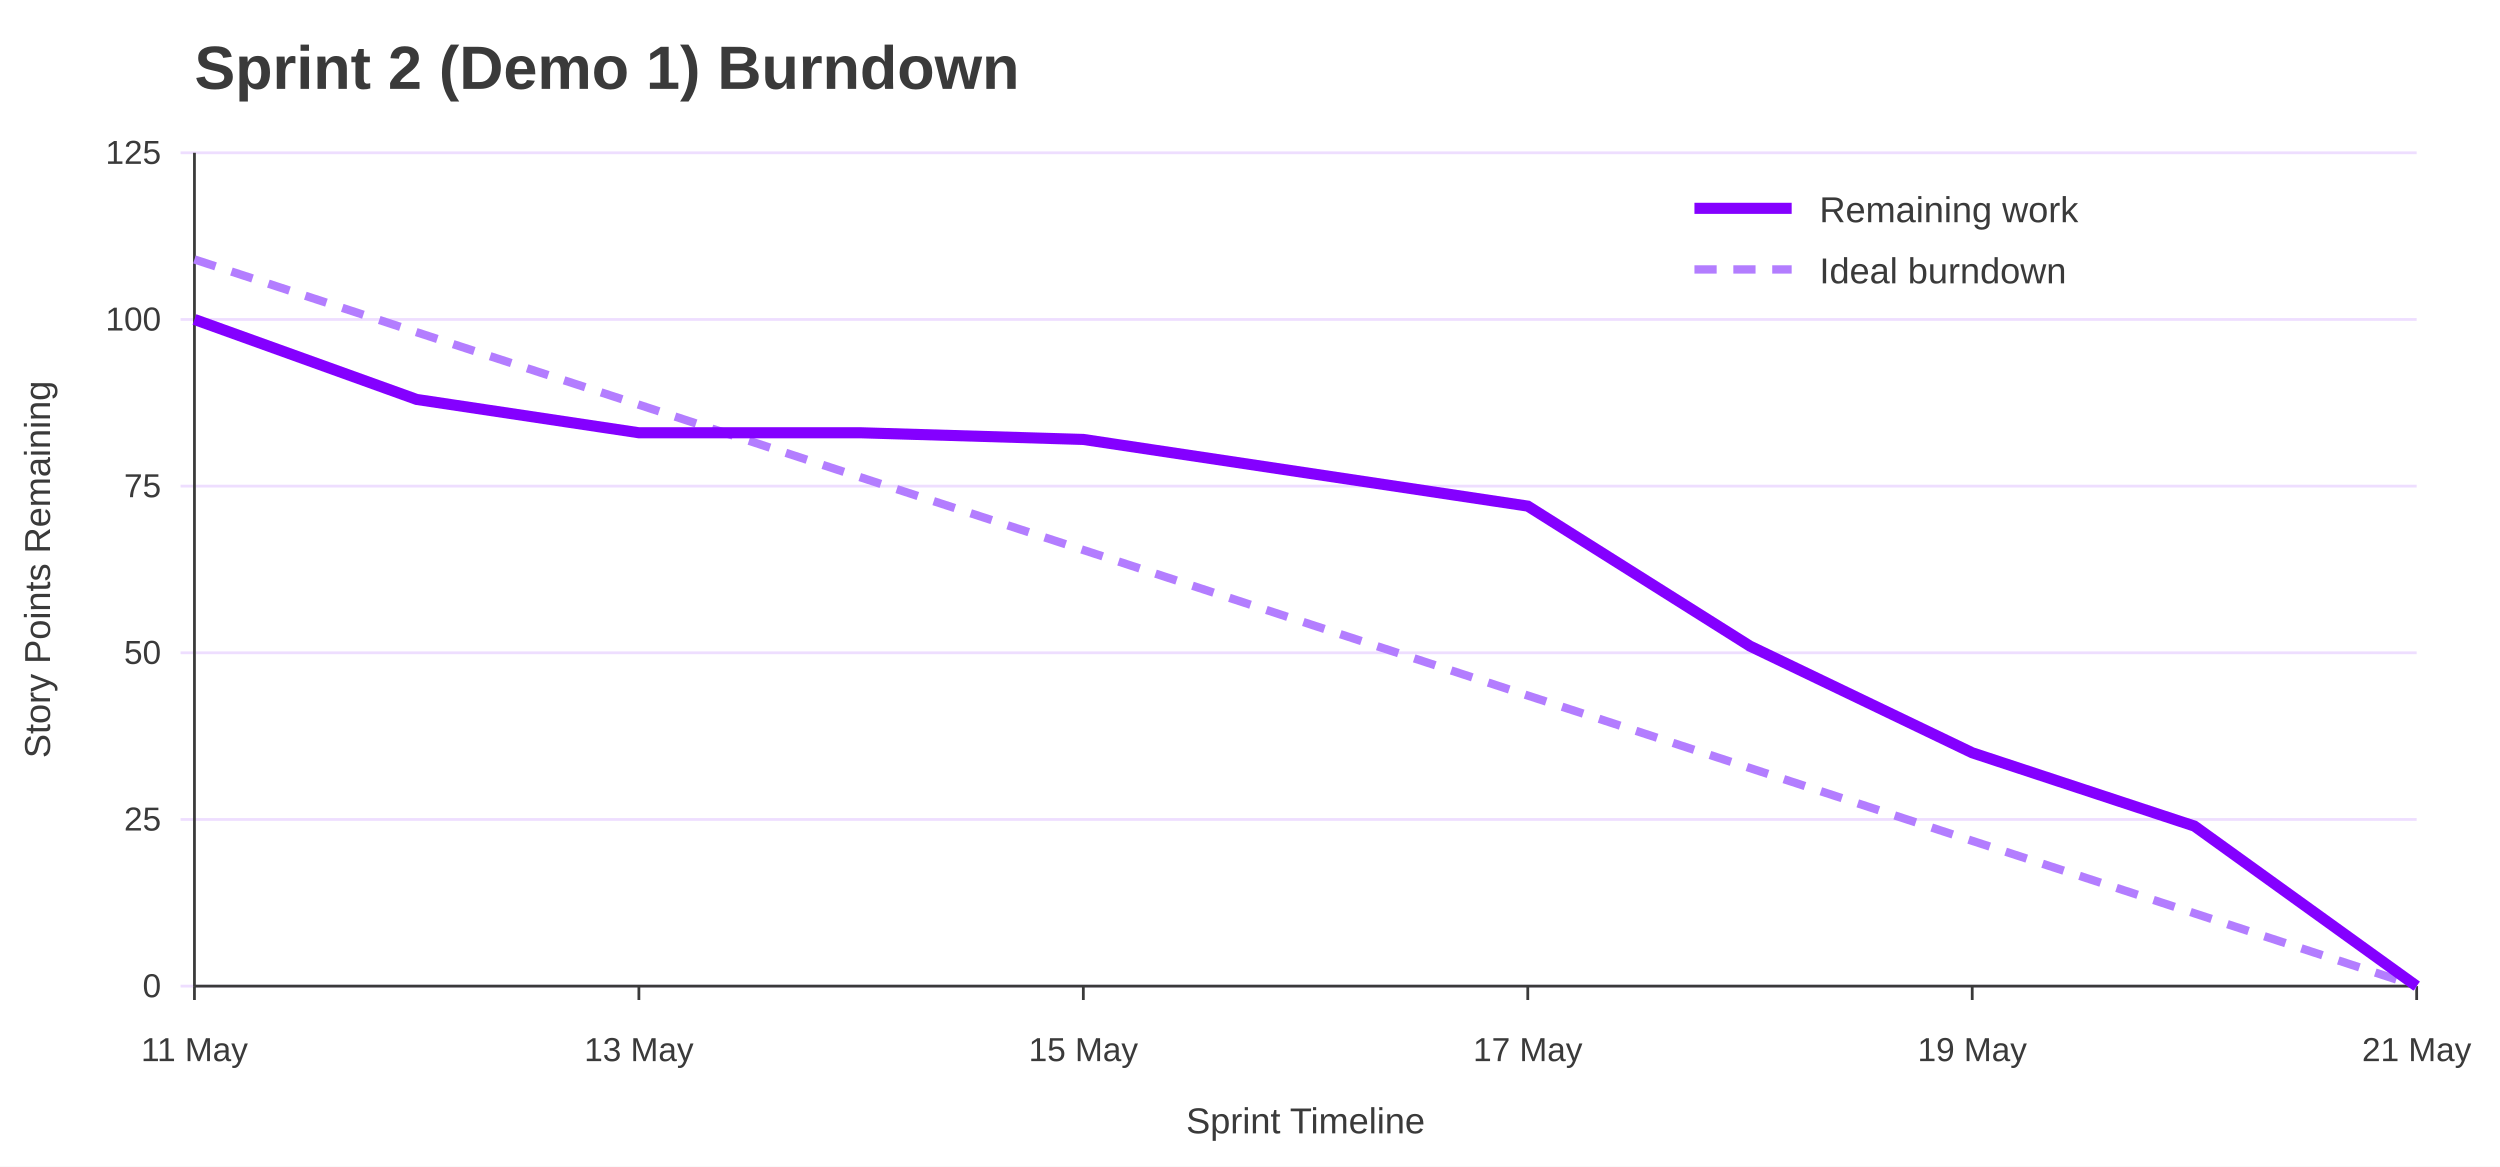
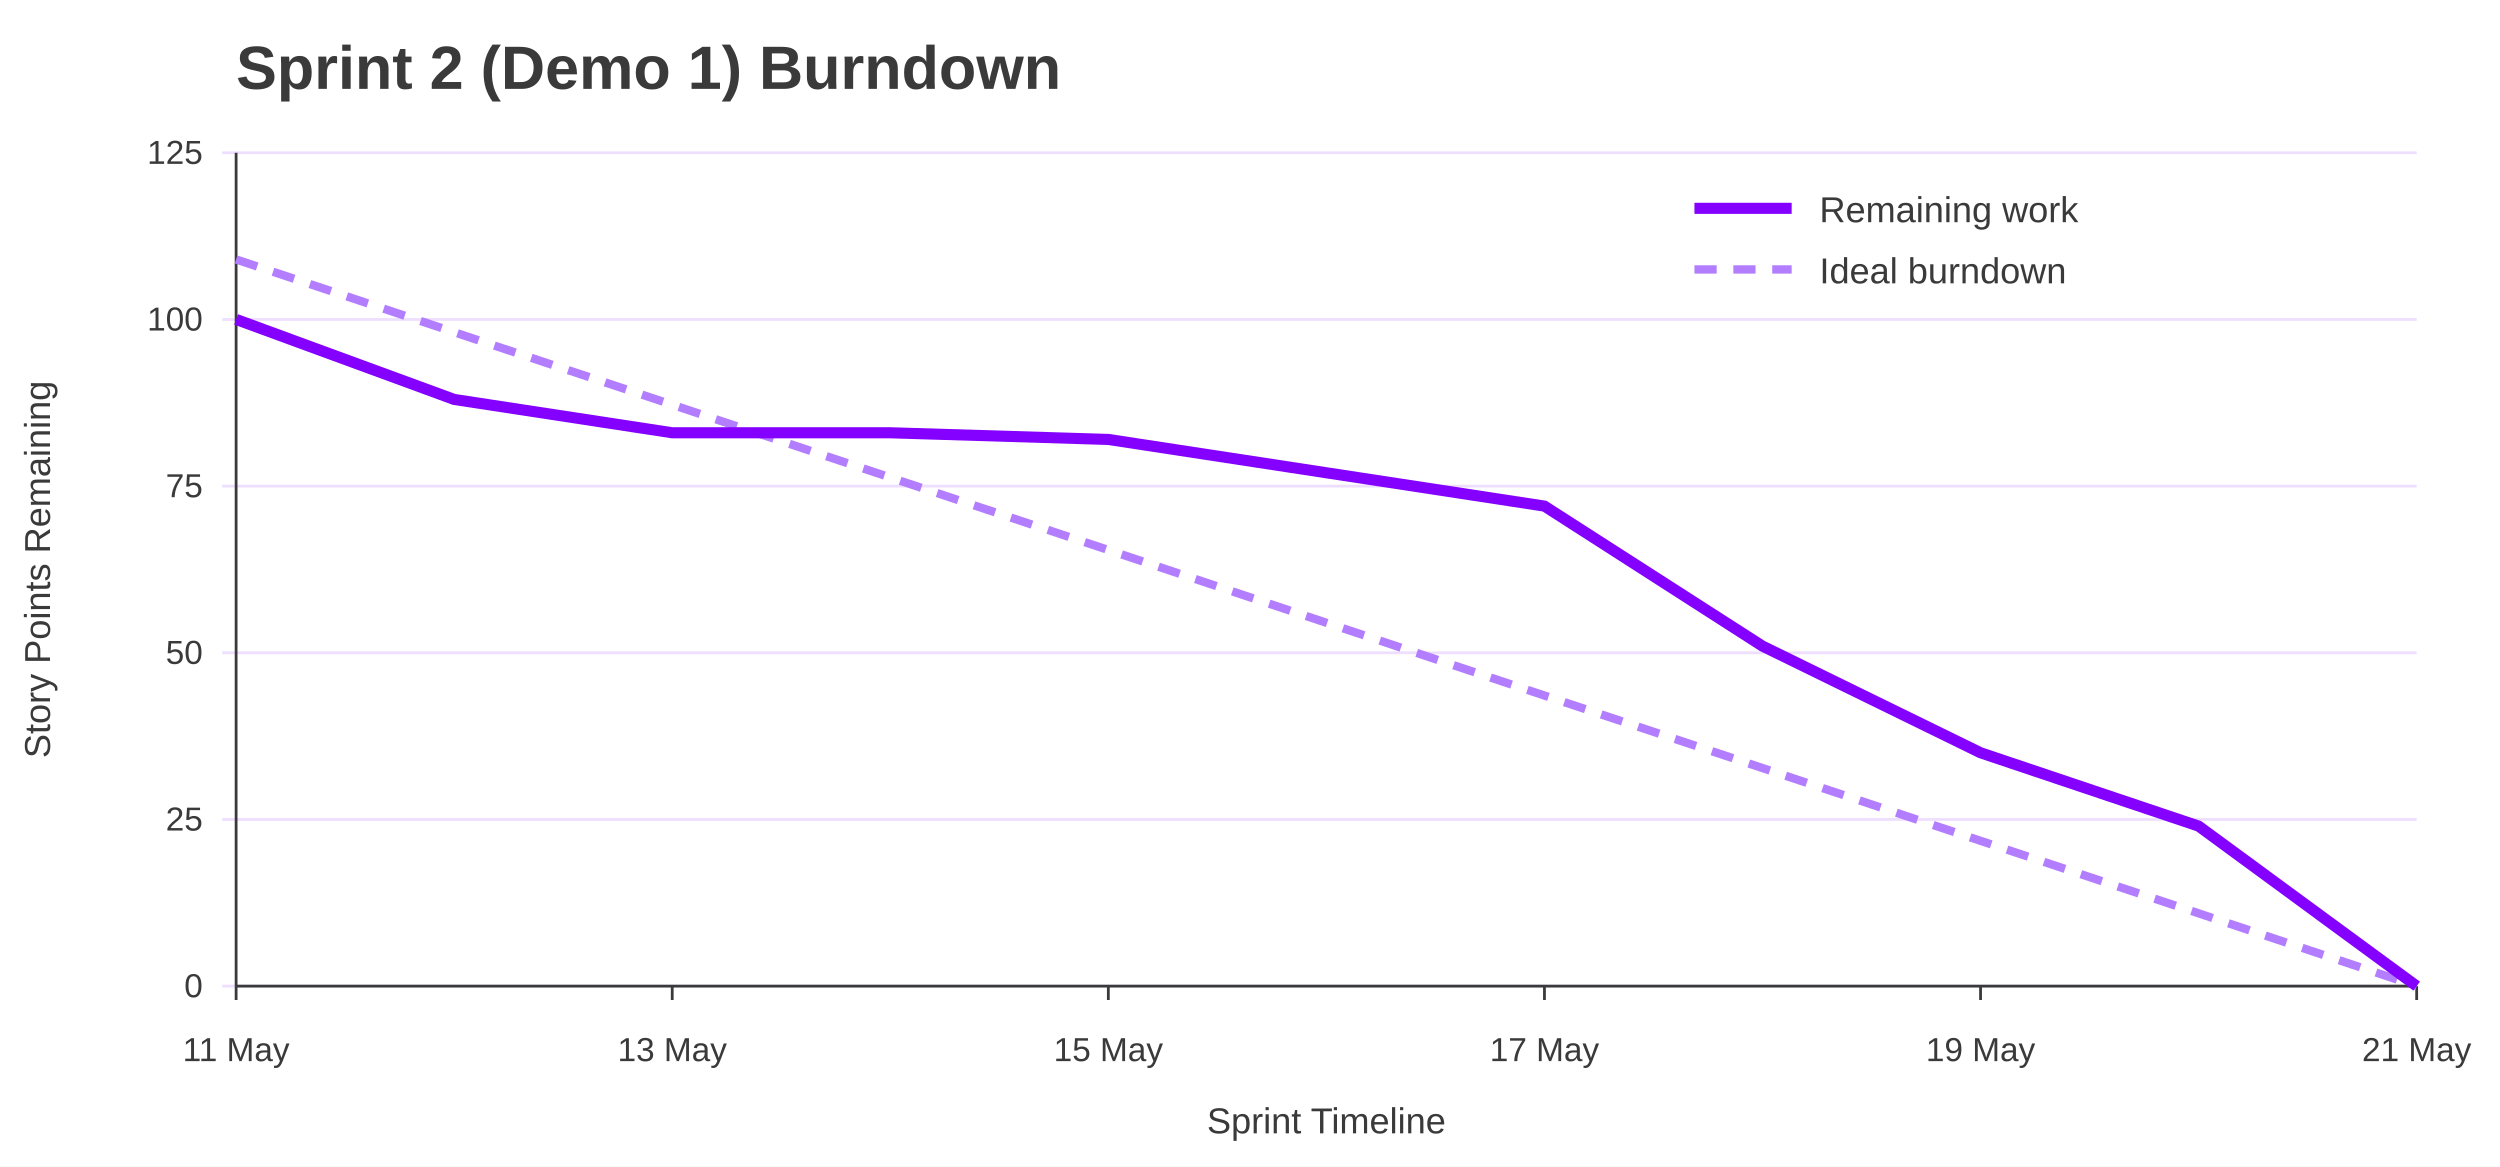
<svg xmlns="http://www.w3.org/2000/svg" width="900" height="420" viewBox="0 0 900 420" role="img" aria-labelledby="title desc">
  <rect width="100%" height="100%" fill="#ffffff" />
-   <text x="70" y="32" font-family="Jost, Arial, Helvetica, sans-serif" font-size="22" font-weight="700" fill="#3A3A3A">Sprint 2 (Demo 1) Burndown</text>
-   <line x1="65" y1="355.0" x2="870" y2="355.0" stroke="#EEDEFF" />
-   <text x="58" y="359.0" font-family="Overpass, Arial, Helvetica, sans-serif" font-size="12" text-anchor="end" fill="#3A3A3A">0</text>
-   <line x1="65" y1="295.0" x2="870" y2="295.0" stroke="#EEDEFF" />
-   <text x="58" y="299.0" font-family="Overpass, Arial, Helvetica, sans-serif" font-size="12" text-anchor="end" fill="#3A3A3A">25</text>
-   <line x1="65" y1="235.0" x2="870" y2="235.0" stroke="#EEDEFF" />
-   <text x="58" y="239.0" font-family="Overpass, Arial, Helvetica, sans-serif" font-size="12" text-anchor="end" fill="#3A3A3A">50</text>
-   <line x1="65" y1="175.0" x2="870" y2="175.0" stroke="#EEDEFF" />
-   <text x="58" y="179.0" font-family="Overpass, Arial, Helvetica, sans-serif" font-size="12" text-anchor="end" fill="#3A3A3A">75</text>
-   <line x1="65" y1="115.0" x2="870" y2="115.0" stroke="#EEDEFF" />
-   <text x="58" y="119.0" font-family="Overpass, Arial, Helvetica, sans-serif" font-size="12" text-anchor="end" fill="#3A3A3A">100</text>
-   <line x1="65" y1="55.0" x2="870" y2="55.0" stroke="#EEDEFF" />
-   <text x="58" y="59.0" font-family="Overpass, Arial, Helvetica, sans-serif" font-size="12" text-anchor="end" fill="#3A3A3A">125</text>
-   <line x1="70.0" y1="355" x2="70.0" y2="360" stroke="#3A3A3A" />
-   <text x="70.0" y="382" font-family="Overpass, Arial, Helvetica, sans-serif" font-size="12" text-anchor="middle" fill="#3A3A3A">11 May</text>
-   <line x1="230.0" y1="355" x2="230.0" y2="360" stroke="#3A3A3A" />
-   <text x="230.0" y="382" font-family="Overpass, Arial, Helvetica, sans-serif" font-size="12" text-anchor="middle" fill="#3A3A3A">13 May</text>
-   <line x1="390.0" y1="355" x2="390.0" y2="360" stroke="#3A3A3A" />
-   <text x="390.0" y="382" font-family="Overpass, Arial, Helvetica, sans-serif" font-size="12" text-anchor="middle" fill="#3A3A3A">15 May</text>
-   <line x1="550.0" y1="355" x2="550.0" y2="360" stroke="#3A3A3A" />
-   <text x="550.0" y="382" font-family="Overpass, Arial, Helvetica, sans-serif" font-size="12" text-anchor="middle" fill="#3A3A3A">17 May</text>
-   <line x1="710.0" y1="355" x2="710.0" y2="360" stroke="#3A3A3A" />
-   <text x="710.0" y="382" font-family="Overpass, Arial, Helvetica, sans-serif" font-size="12" text-anchor="middle" fill="#3A3A3A">19 May</text>
+   <text x="85" y="32" font-family="Jost, Arial, Helvetica, sans-serif" font-size="22" font-weight="700" fill="#3A3A3A">Sprint 2 (Demo 1) Burndown</text>
+   <line x1="80" y1="355.0" x2="870" y2="355.0" stroke="#EEDEFF" />
+   <text x="73" y="359.0" font-family="Overpass, Arial, Helvetica, sans-serif" font-size="12" text-anchor="end" fill="#3A3A3A">0</text>
+   <line x1="80" y1="295.0" x2="870" y2="295.0" stroke="#EEDEFF" />
+   <text x="73" y="299.0" font-family="Overpass, Arial, Helvetica, sans-serif" font-size="12" text-anchor="end" fill="#3A3A3A">25</text>
+   <line x1="80" y1="235.0" x2="870" y2="235.0" stroke="#EEDEFF" />
+   <text x="73" y="239.0" font-family="Overpass, Arial, Helvetica, sans-serif" font-size="12" text-anchor="end" fill="#3A3A3A">50</text>
+   <line x1="80" y1="175.0" x2="870" y2="175.0" stroke="#EEDEFF" />
+   <text x="73" y="179.0" font-family="Overpass, Arial, Helvetica, sans-serif" font-size="12" text-anchor="end" fill="#3A3A3A">75</text>
+   <line x1="80" y1="115.0" x2="870" y2="115.0" stroke="#EEDEFF" />
+   <text x="73" y="119.0" font-family="Overpass, Arial, Helvetica, sans-serif" font-size="12" text-anchor="end" fill="#3A3A3A">100</text>
+   <line x1="80" y1="55.0" x2="870" y2="55.0" stroke="#EEDEFF" />
+   <text x="73" y="59.0" font-family="Overpass, Arial, Helvetica, sans-serif" font-size="12" text-anchor="end" fill="#3A3A3A">125</text>
+   <line x1="85.0" y1="355" x2="85.0" y2="360" stroke="#3A3A3A" />
+   <text x="85.0" y="382" font-family="Overpass, Arial, Helvetica, sans-serif" font-size="12" text-anchor="middle" fill="#3A3A3A">11 May</text>
+   <line x1="242.0" y1="355" x2="242.0" y2="360" stroke="#3A3A3A" />
+   <text x="242.0" y="382" font-family="Overpass, Arial, Helvetica, sans-serif" font-size="12" text-anchor="middle" fill="#3A3A3A">13 May</text>
+   <line x1="399.0" y1="355" x2="399.0" y2="360" stroke="#3A3A3A" />
+   <text x="399.0" y="382" font-family="Overpass, Arial, Helvetica, sans-serif" font-size="12" text-anchor="middle" fill="#3A3A3A">15 May</text>
+   <line x1="556.0" y1="355" x2="556.0" y2="360" stroke="#3A3A3A" />
+   <text x="556.0" y="382" font-family="Overpass, Arial, Helvetica, sans-serif" font-size="12" text-anchor="middle" fill="#3A3A3A">17 May</text>
+   <line x1="713.0" y1="355" x2="713.0" y2="360" stroke="#3A3A3A" />
+   <text x="713.0" y="382" font-family="Overpass, Arial, Helvetica, sans-serif" font-size="12" text-anchor="middle" fill="#3A3A3A">19 May</text>
  <line x1="870.0" y1="355" x2="870.0" y2="360" stroke="#3A3A3A" />
  <text x="870.0" y="382" font-family="Overpass, Arial, Helvetica, sans-serif" font-size="12" text-anchor="middle" fill="#3A3A3A">21 May</text>
-   <line x1="70" y1="55" x2="70" y2="355" stroke="#3A3A3A" />
-   <line x1="70" y1="355" x2="870" y2="355" stroke="#3A3A3A" />
+   <line x1="85" y1="55" x2="85" y2="355" stroke="#3A3A3A" />
+   <line x1="85" y1="355" x2="870" y2="355" stroke="#3A3A3A" />
  <text x="18" y="205.0" font-family="Overpass, Arial, Helvetica, sans-serif" font-size="13" text-anchor="middle" transform="rotate(-90 18 205.0)" fill="#3A3A3A">Story Points Remaining</text>
-   <text x="470.0" y="408" font-family="Overpass, Arial, Helvetica, sans-serif" font-size="13" text-anchor="middle" fill="#3A3A3A">Sprint Timeline</text>
-   <polyline points="70.0,93.4 150.0,119.6 230.0,145.7 310.0,171.9 390.0,198.0 470.0,224.2 550.0,250.4 630.0,276.5 710.0,302.7 790.0,328.8 870.0,355.0" fill="none" stroke="#B37DFF" stroke-width="3" stroke-dasharray="8 6" />
-   <polyline points="70.0,115.0 150.0,143.8 230.0,155.8 310.0,155.8 390.0,158.2 470.0,170.2 550.0,182.2 630.0,232.6 710.0,271.0 790.0,297.4 870.0,355.0" fill="none" stroke="#8400FF" stroke-width="4" />
+   <text x="477.5" y="408" font-family="Overpass, Arial, Helvetica, sans-serif" font-size="13" text-anchor="middle" fill="#3A3A3A">Sprint Timeline</text>
+   <polyline points="85.0,93.4 163.5,119.6 242.0,145.7 320.5,171.9 399.0,198.0 477.5,224.2 556.0,250.4 634.5,276.5 713.0,302.7 791.5,328.8 870.0,355.0" fill="none" stroke="#B37DFF" stroke-width="3" stroke-dasharray="8 6" />
+   <polyline points="85.0,115.0 163.5,143.8 242.0,155.8 320.5,155.8 399.0,158.2 477.5,170.2 556.0,182.2 634.5,232.6 713.0,271.0 791.5,297.4 870.0,355.0" fill="none" stroke="#8400FF" stroke-width="4" />
  <line x1="610" y1="75" x2="645" y2="75" stroke="#8400FF" stroke-width="4" />
  <text x="655" y="80" font-family="Overpass, Arial, Helvetica, sans-serif" font-size="13" fill="#3A3A3A">Remaining work</text>
  <line x1="610" y1="97" x2="645" y2="97" stroke="#B37DFF" stroke-width="3" stroke-dasharray="8 6" />
  <text x="655" y="102" font-family="Overpass, Arial, Helvetica, sans-serif" font-size="13" fill="#3A3A3A">Ideal burndown</text>
</svg>
